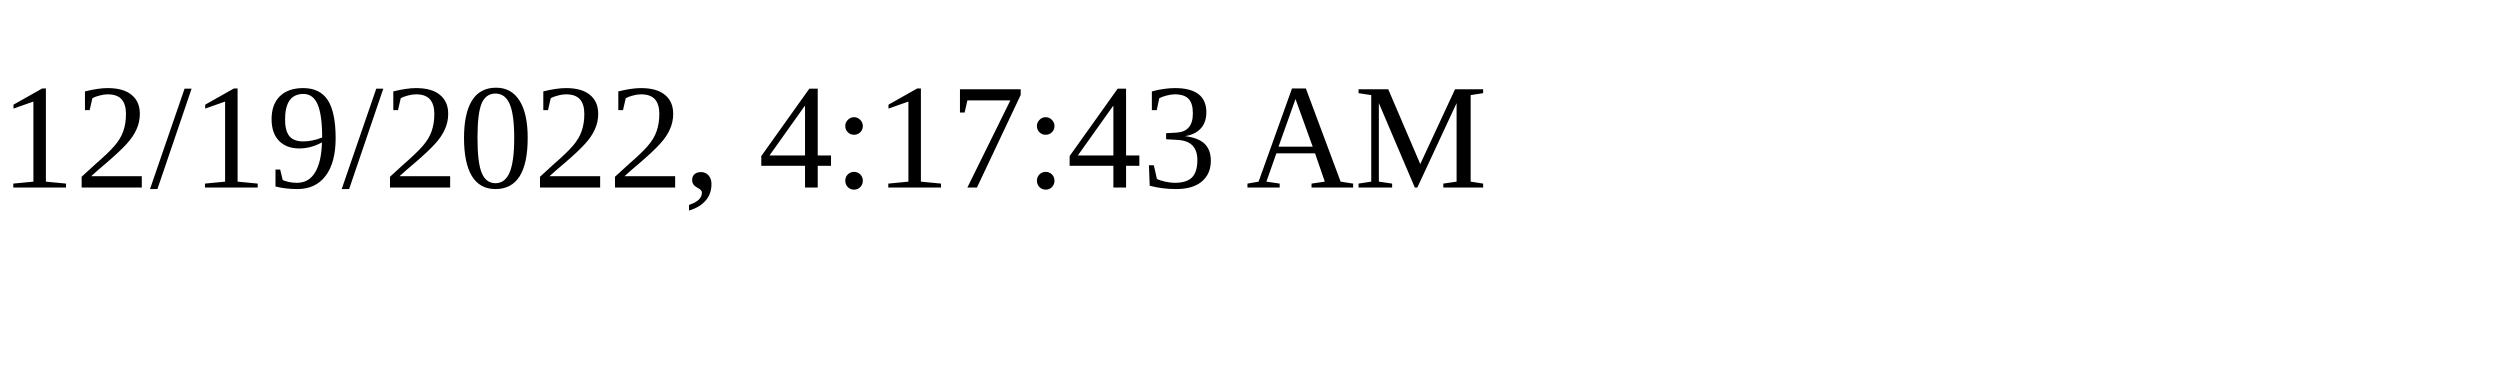
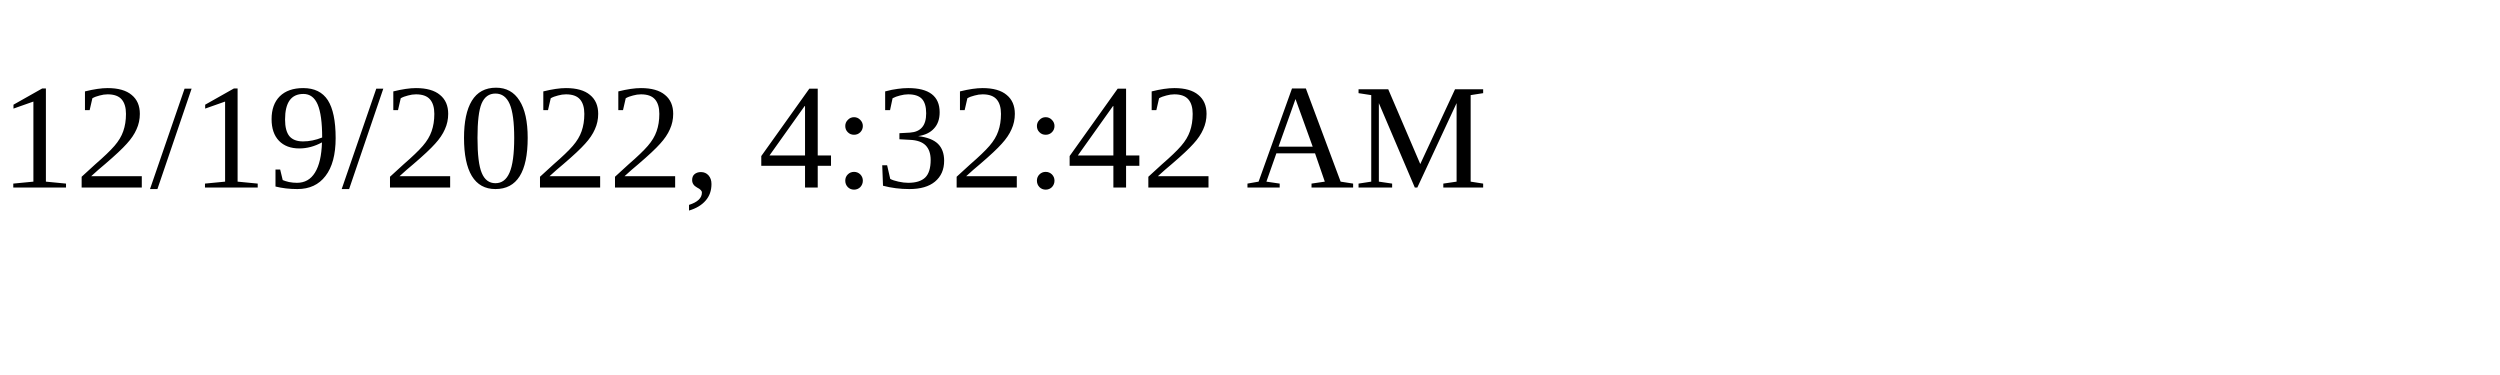
<svg xmlns="http://www.w3.org/2000/svg" height="30" width="200">
-   <text x="0" y="15">12/19/2022, 4:17:43 AM</text>
+   <text x="0" y="15">12/19/2022, 4:32:42 AM</text>
</svg>
